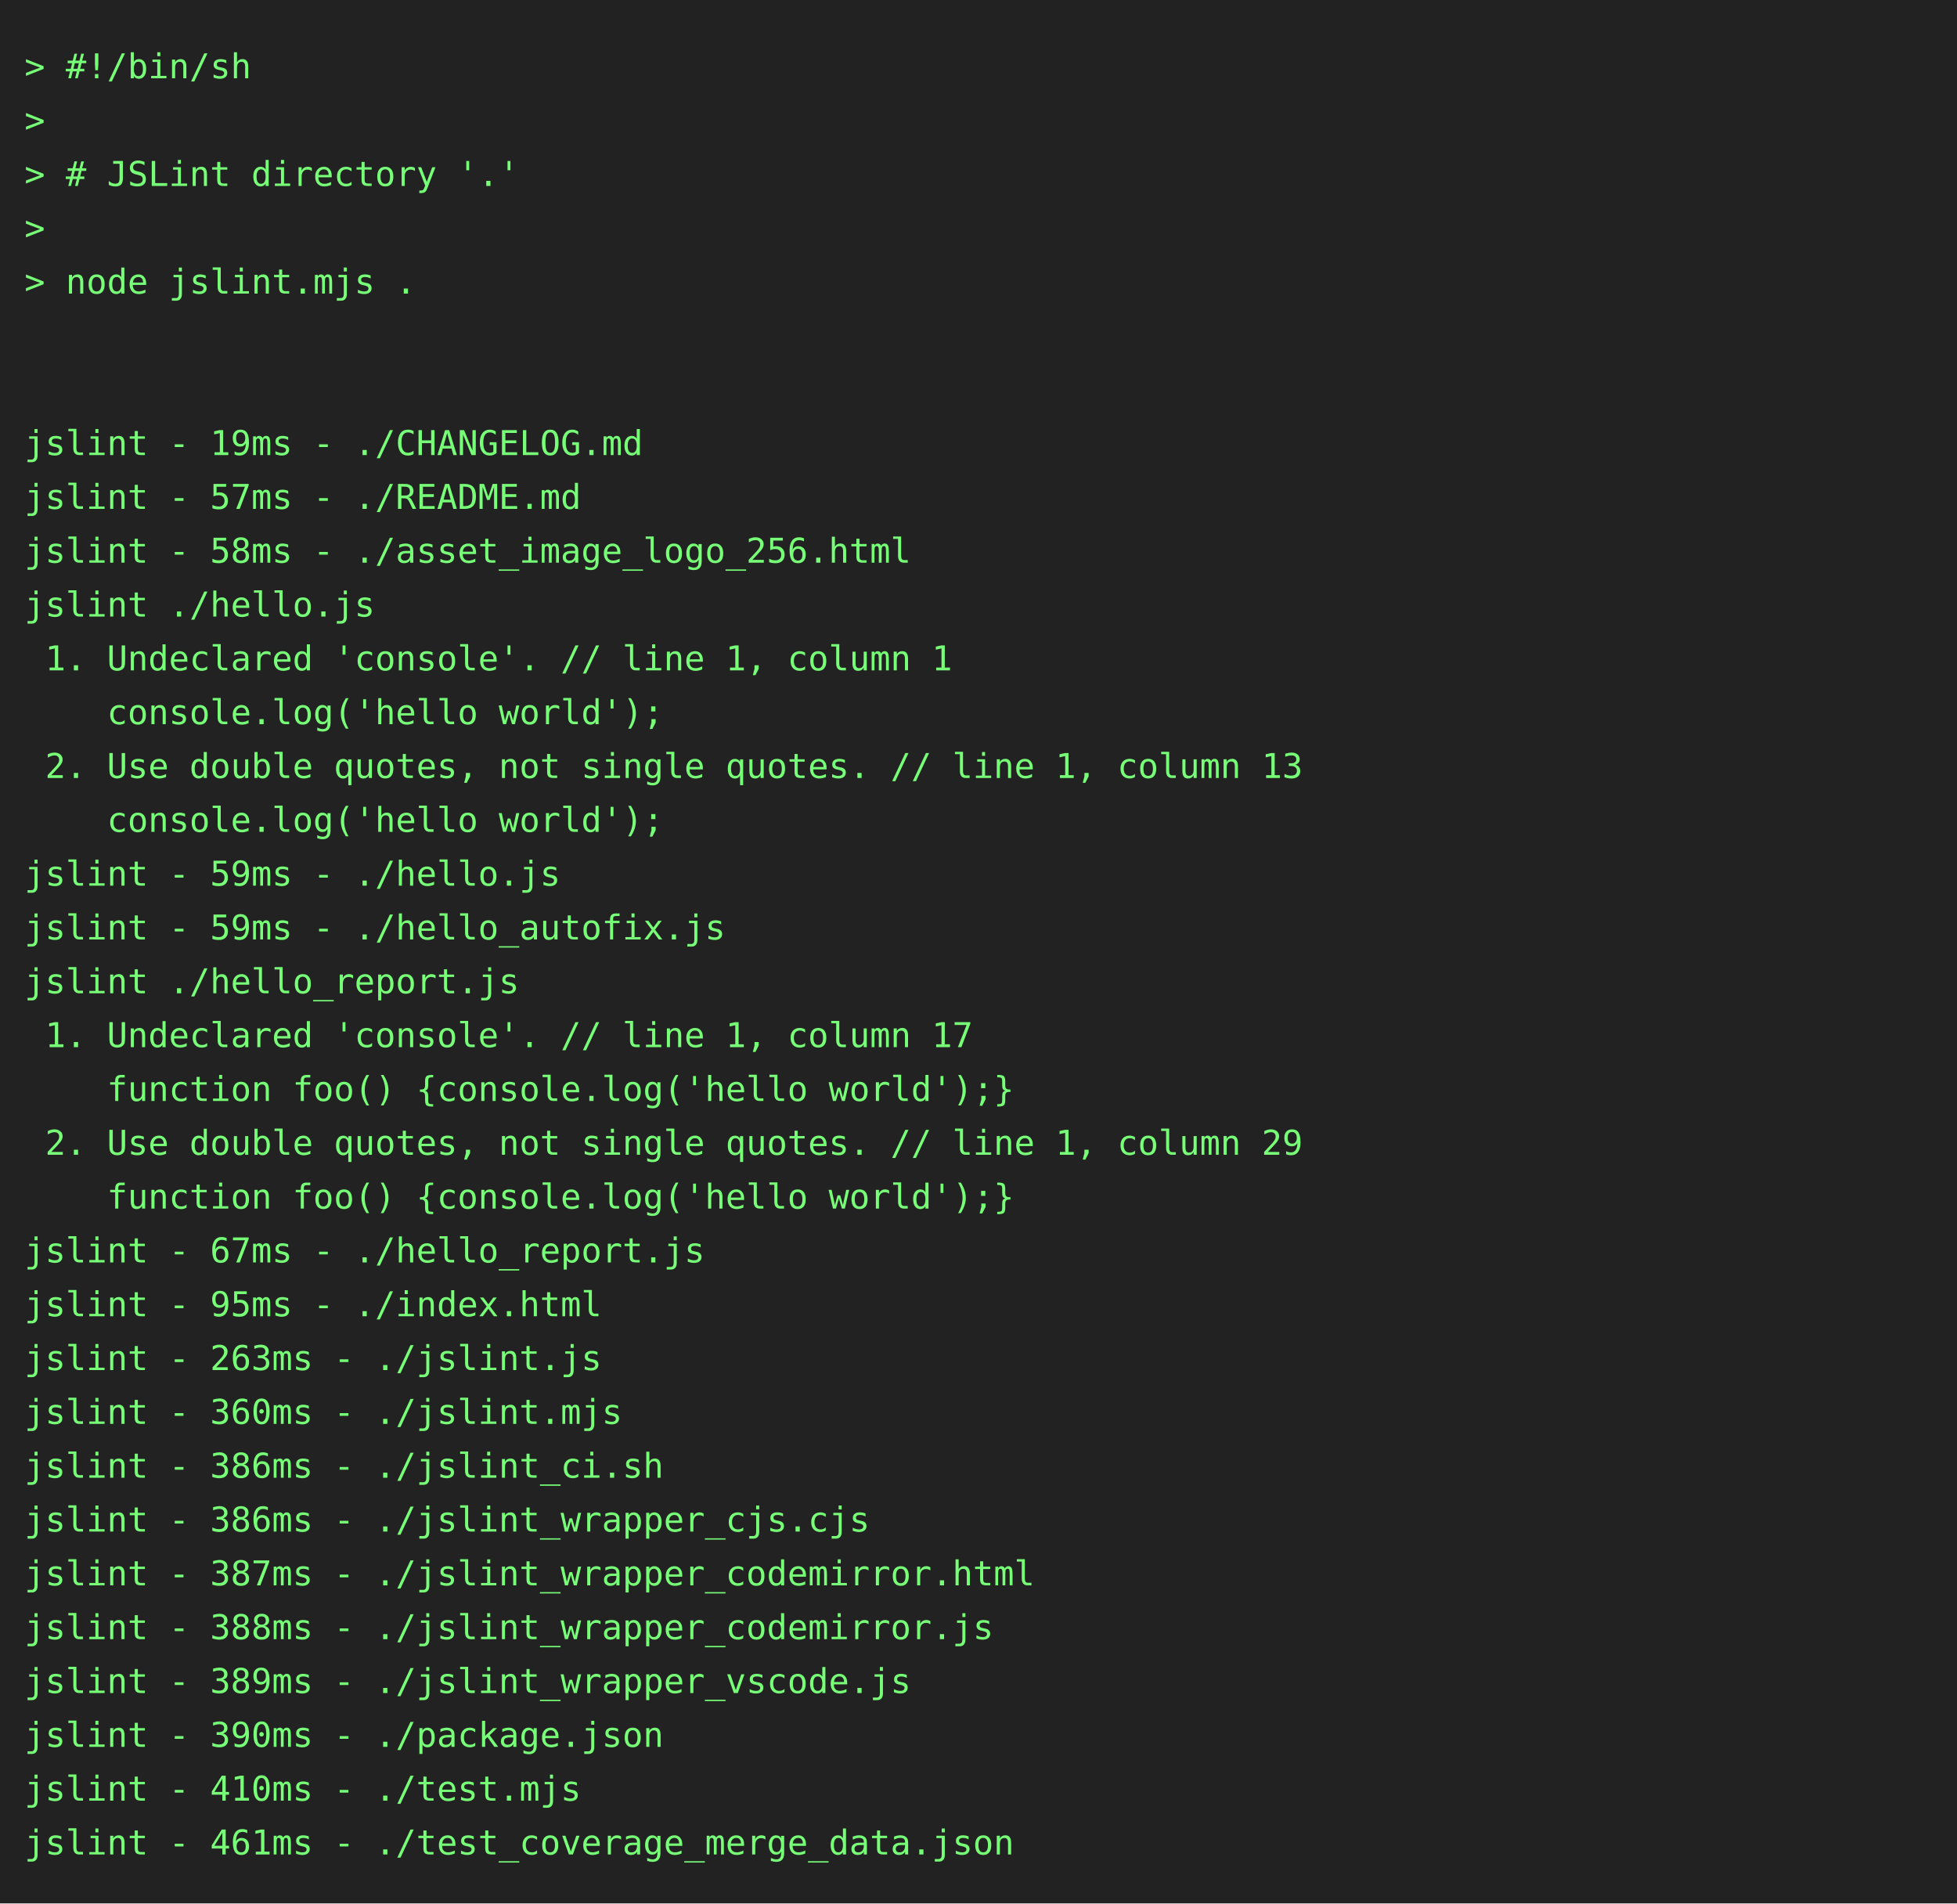
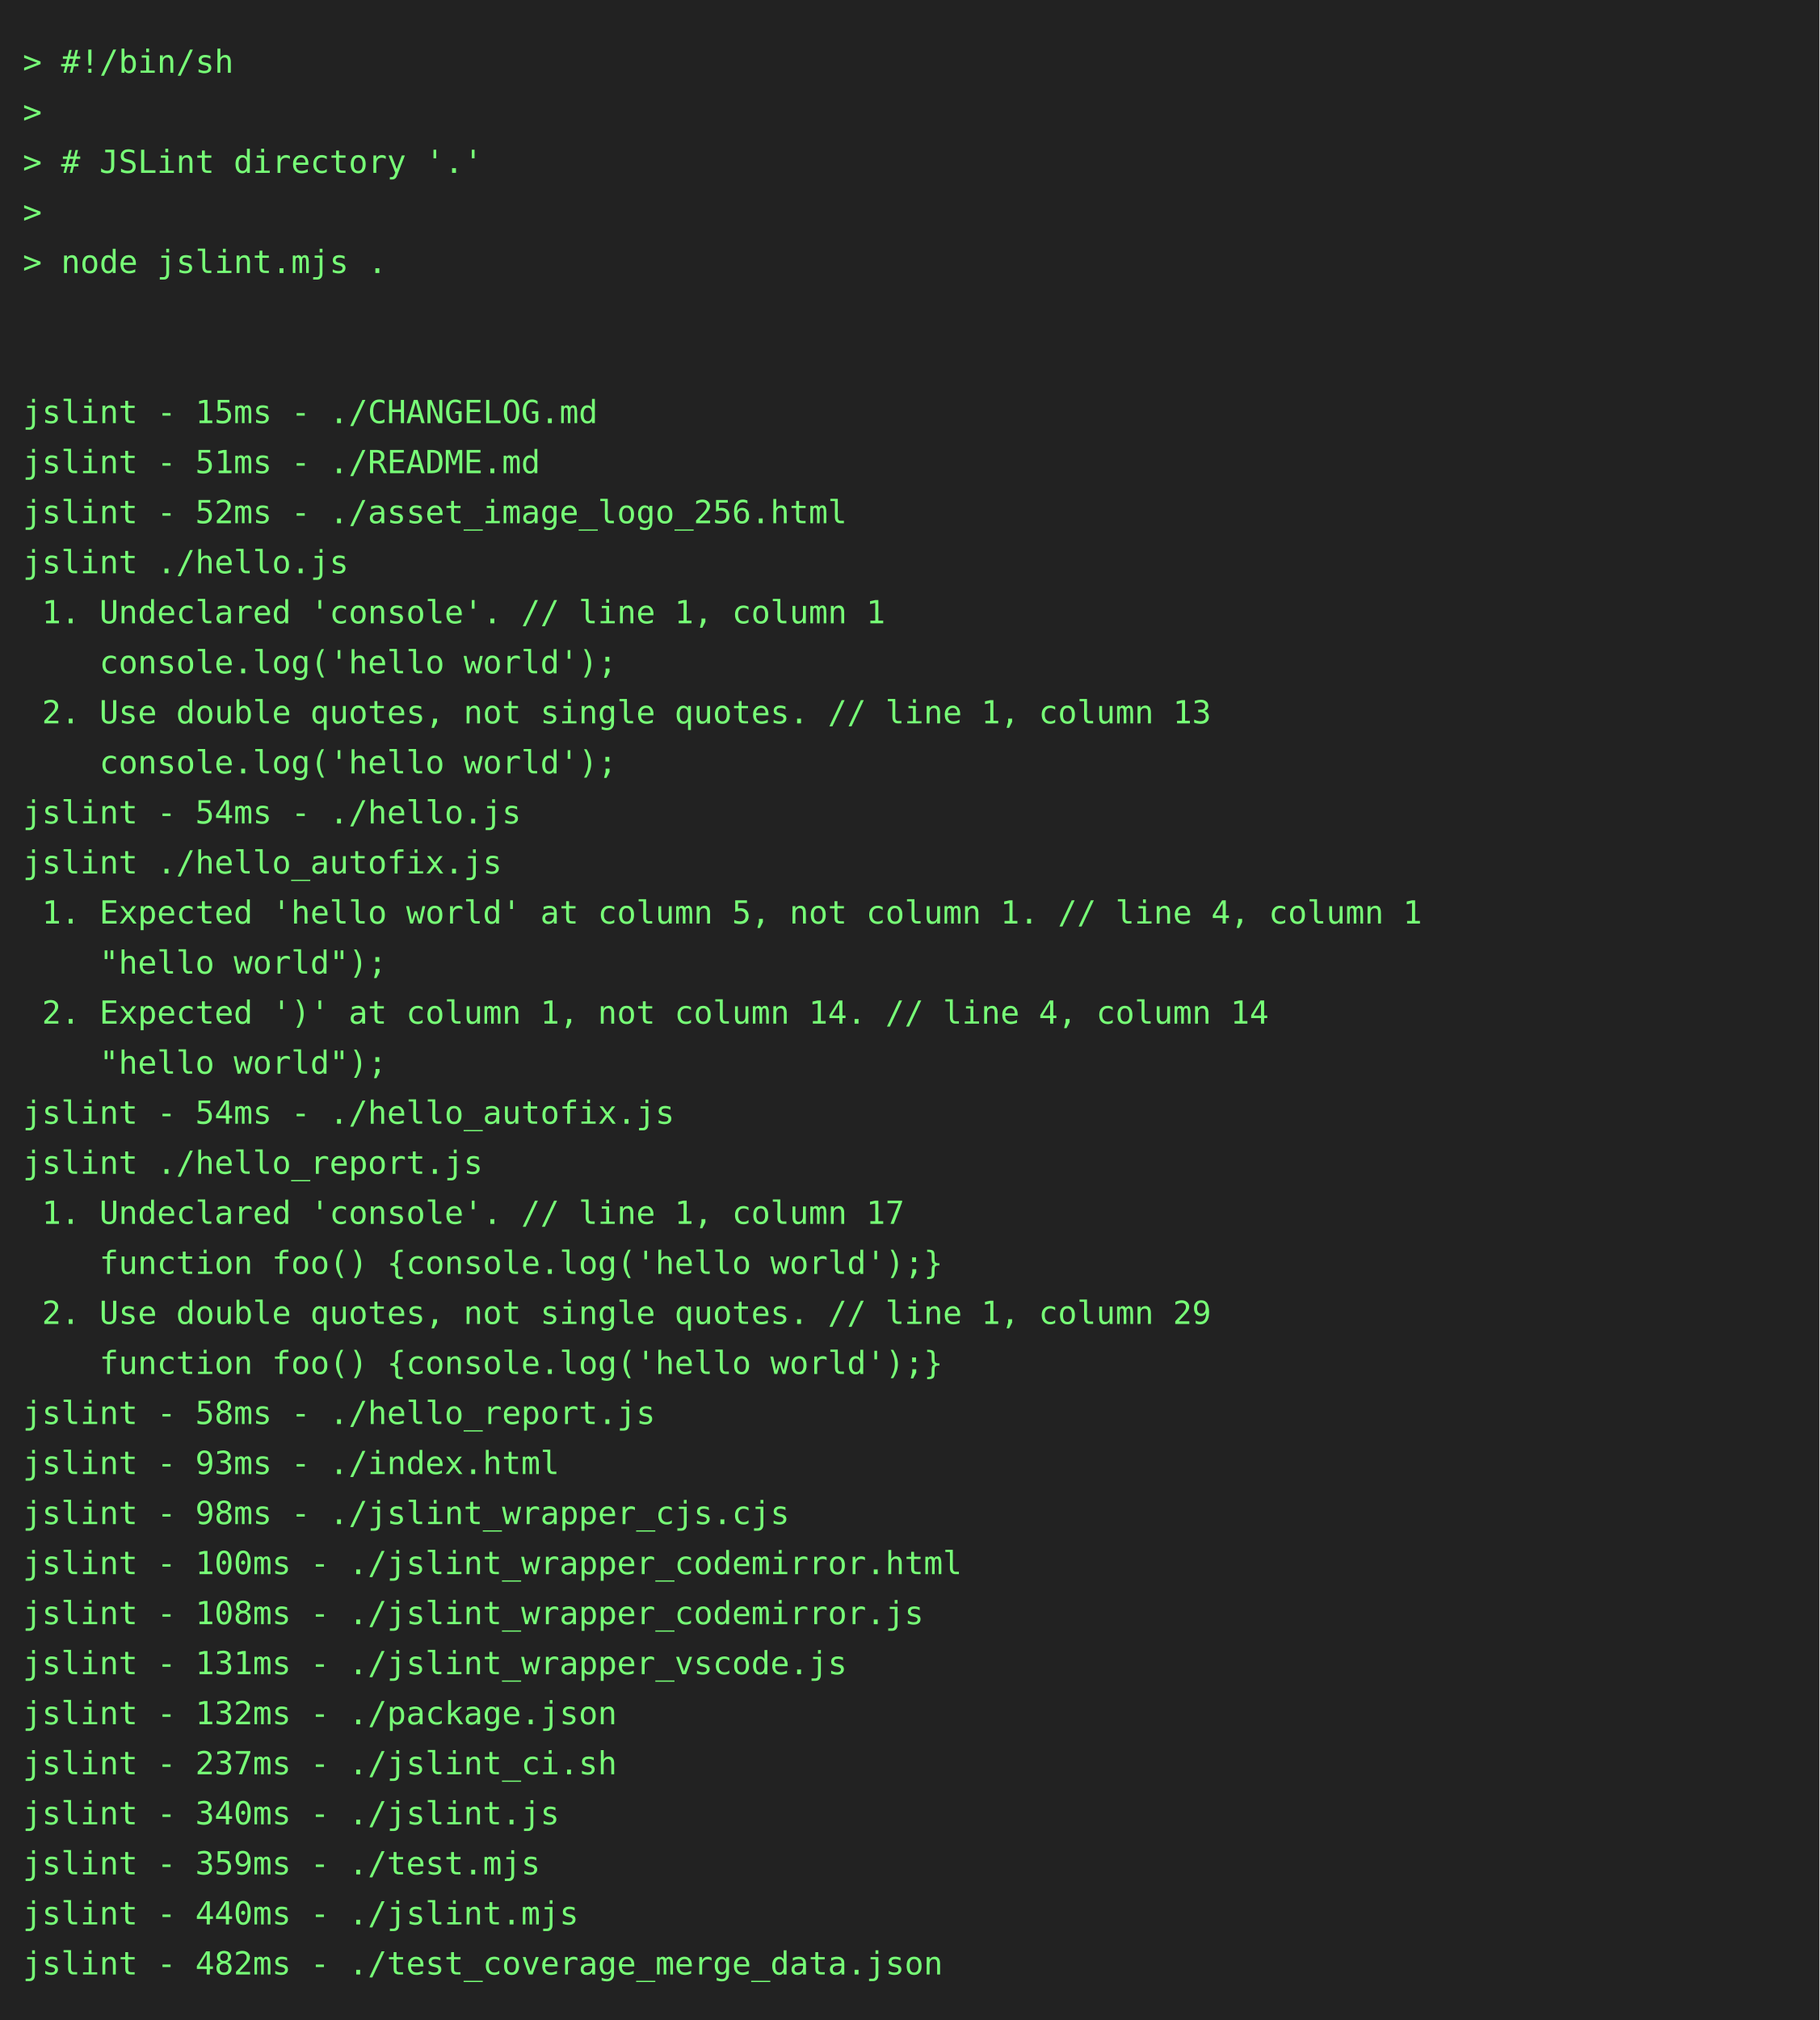
- <svg xmlns="http://www.w3.org/2000/svg" height="778" width="800">
-   <rect height="778" fill="#222" width="800" />
+ <svg xmlns="http://www.w3.org/2000/svg" height="888" width="800">
+   <rect height="888" fill="#222" width="800" />
  <text fill="#7f7" font-family="consolas, menlo, monospace" font-size="14" xml:space="preserve">
    <tspan lengthAdjust="spacingAndGlyphs" textLength="768" x="10" y="32">&gt; #!/bin/sh                                                                                      </tspan>
    <tspan lengthAdjust="spacingAndGlyphs" textLength="768" x="10" y="54">&gt;                                                                                                </tspan>
    <tspan lengthAdjust="spacingAndGlyphs" textLength="768" x="10" y="76">&gt; # JSLint directory '.'                                                                         </tspan>
    <tspan lengthAdjust="spacingAndGlyphs" textLength="768" x="10" y="98">&gt;                                                                                                </tspan>
    <tspan lengthAdjust="spacingAndGlyphs" textLength="768" x="10" y="120">&gt; node jslint.mjs .                                                                              </tspan>
    <tspan lengthAdjust="spacingAndGlyphs" textLength="768" x="10" y="142">                                                                                                 </tspan>
    <tspan lengthAdjust="spacingAndGlyphs" textLength="768" x="10" y="164">                                                                                                 </tspan>
-     <tspan lengthAdjust="spacingAndGlyphs" textLength="768" x="10" y="186">jslint - 19ms - ./CHANGELOG.md                                                                   </tspan>
-     <tspan lengthAdjust="spacingAndGlyphs" textLength="768" x="10" y="208">jslint - 57ms - ./README.md                                                                      </tspan>
-     <tspan lengthAdjust="spacingAndGlyphs" textLength="768" x="10" y="230">jslint - 58ms - ./asset_image_logo_256.html                                                      </tspan>
+     <tspan lengthAdjust="spacingAndGlyphs" textLength="768" x="10" y="186">jslint - 15ms - ./CHANGELOG.md                                                                   </tspan>
+     <tspan lengthAdjust="spacingAndGlyphs" textLength="768" x="10" y="208">jslint - 51ms - ./README.md                                                                      </tspan>
+     <tspan lengthAdjust="spacingAndGlyphs" textLength="768" x="10" y="230">jslint - 52ms - ./asset_image_logo_256.html                                                      </tspan>
    <tspan lengthAdjust="spacingAndGlyphs" textLength="768" x="10" y="252">jslint ./hello.js                                                                                </tspan>
    <tspan lengthAdjust="spacingAndGlyphs" textLength="768" x="10" y="274"> 1. Undeclared 'console'. // line 1, column 1                                                    </tspan>
    <tspan lengthAdjust="spacingAndGlyphs" textLength="768" x="10" y="296">    console.log('hello world');                                                                  </tspan>
    <tspan lengthAdjust="spacingAndGlyphs" textLength="768" x="10" y="318"> 2. Use double quotes, not single quotes. // line 1, column 13                                   </tspan>
    <tspan lengthAdjust="spacingAndGlyphs" textLength="768" x="10" y="340">    console.log('hello world');                                                                  </tspan>
-     <tspan lengthAdjust="spacingAndGlyphs" textLength="768" x="10" y="362">jslint - 59ms - ./hello.js                                                                       </tspan>
-     <tspan lengthAdjust="spacingAndGlyphs" textLength="768" x="10" y="384">jslint - 59ms - ./hello_autofix.js                                                               </tspan>
-     <tspan lengthAdjust="spacingAndGlyphs" textLength="768" x="10" y="406">jslint ./hello_report.js                                                                         </tspan>
-     <tspan lengthAdjust="spacingAndGlyphs" textLength="768" x="10" y="428"> 1. Undeclared 'console'. // line 1, column 17                                                   </tspan>
-     <tspan lengthAdjust="spacingAndGlyphs" textLength="768" x="10" y="450">    function foo() {console.log('hello world');}                                                 </tspan>
-     <tspan lengthAdjust="spacingAndGlyphs" textLength="768" x="10" y="472"> 2. Use double quotes, not single quotes. // line 1, column 29                                   </tspan>
-     <tspan lengthAdjust="spacingAndGlyphs" textLength="768" x="10" y="494">    function foo() {console.log('hello world');}                                                 </tspan>
-     <tspan lengthAdjust="spacingAndGlyphs" textLength="768" x="10" y="516">jslint - 67ms - ./hello_report.js                                                                </tspan>
-     <tspan lengthAdjust="spacingAndGlyphs" textLength="768" x="10" y="538">jslint - 95ms - ./index.html                                                                     </tspan>
-     <tspan lengthAdjust="spacingAndGlyphs" textLength="768" x="10" y="560">jslint - 263ms - ./jslint.js                                                                     </tspan>
-     <tspan lengthAdjust="spacingAndGlyphs" textLength="768" x="10" y="582">jslint - 360ms - ./jslint.mjs                                                                    </tspan>
-     <tspan lengthAdjust="spacingAndGlyphs" textLength="768" x="10" y="604">jslint - 386ms - ./jslint_ci.sh                                                                  </tspan>
-     <tspan lengthAdjust="spacingAndGlyphs" textLength="768" x="10" y="626">jslint - 386ms - ./jslint_wrapper_cjs.cjs                                                        </tspan>
-     <tspan lengthAdjust="spacingAndGlyphs" textLength="768" x="10" y="648">jslint - 387ms - ./jslint_wrapper_codemirror.html                                                </tspan>
-     <tspan lengthAdjust="spacingAndGlyphs" textLength="768" x="10" y="670">jslint - 388ms - ./jslint_wrapper_codemirror.js                                                  </tspan>
-     <tspan lengthAdjust="spacingAndGlyphs" textLength="768" x="10" y="692">jslint - 389ms - ./jslint_wrapper_vscode.js                                                      </tspan>
-     <tspan lengthAdjust="spacingAndGlyphs" textLength="768" x="10" y="714">jslint - 390ms - ./package.json                                                                  </tspan>
-     <tspan lengthAdjust="spacingAndGlyphs" textLength="768" x="10" y="736">jslint - 410ms - ./test.mjs                                                                      </tspan>
-     <tspan lengthAdjust="spacingAndGlyphs" textLength="768" x="10" y="758">jslint - 461ms - ./test_coverage_merge_data.json                                                 </tspan>
+     <tspan lengthAdjust="spacingAndGlyphs" textLength="768" x="10" y="362">jslint - 54ms - ./hello.js                                                                       </tspan>
+     <tspan lengthAdjust="spacingAndGlyphs" textLength="768" x="10" y="384">jslint ./hello_autofix.js                                                                        </tspan>
+     <tspan lengthAdjust="spacingAndGlyphs" textLength="768" x="10" y="406"> 1. Expected 'hello world' at column 5, not column 1. // line 4, column 1                        </tspan>
+     <tspan lengthAdjust="spacingAndGlyphs" textLength="768" x="10" y="428">    "hello world");                                                                              </tspan>
+     <tspan lengthAdjust="spacingAndGlyphs" textLength="768" x="10" y="450"> 2. Expected ')' at column 1, not column 14. // line 4, column 14                                </tspan>
+     <tspan lengthAdjust="spacingAndGlyphs" textLength="768" x="10" y="472">    "hello world");                                                                              </tspan>
+     <tspan lengthAdjust="spacingAndGlyphs" textLength="768" x="10" y="494">jslint - 54ms - ./hello_autofix.js                                                               </tspan>
+     <tspan lengthAdjust="spacingAndGlyphs" textLength="768" x="10" y="516">jslint ./hello_report.js                                                                         </tspan>
+     <tspan lengthAdjust="spacingAndGlyphs" textLength="768" x="10" y="538"> 1. Undeclared 'console'. // line 1, column 17                                                   </tspan>
+     <tspan lengthAdjust="spacingAndGlyphs" textLength="768" x="10" y="560">    function foo() {console.log('hello world');}                                                 </tspan>
+     <tspan lengthAdjust="spacingAndGlyphs" textLength="768" x="10" y="582"> 2. Use double quotes, not single quotes. // line 1, column 29                                   </tspan>
+     <tspan lengthAdjust="spacingAndGlyphs" textLength="768" x="10" y="604">    function foo() {console.log('hello world');}                                                 </tspan>
+     <tspan lengthAdjust="spacingAndGlyphs" textLength="768" x="10" y="626">jslint - 58ms - ./hello_report.js                                                                </tspan>
+     <tspan lengthAdjust="spacingAndGlyphs" textLength="768" x="10" y="648">jslint - 93ms - ./index.html                                                                     </tspan>
+     <tspan lengthAdjust="spacingAndGlyphs" textLength="768" x="10" y="670">jslint - 98ms - ./jslint_wrapper_cjs.cjs                                                         </tspan>
+     <tspan lengthAdjust="spacingAndGlyphs" textLength="768" x="10" y="692">jslint - 100ms - ./jslint_wrapper_codemirror.html                                                </tspan>
+     <tspan lengthAdjust="spacingAndGlyphs" textLength="768" x="10" y="714">jslint - 108ms - ./jslint_wrapper_codemirror.js                                                  </tspan>
+     <tspan lengthAdjust="spacingAndGlyphs" textLength="768" x="10" y="736">jslint - 131ms - ./jslint_wrapper_vscode.js                                                      </tspan>
+     <tspan lengthAdjust="spacingAndGlyphs" textLength="768" x="10" y="758">jslint - 132ms - ./package.json                                                                  </tspan>
+     <tspan lengthAdjust="spacingAndGlyphs" textLength="768" x="10" y="780">jslint - 237ms - ./jslint_ci.sh                                                                  </tspan>
+     <tspan lengthAdjust="spacingAndGlyphs" textLength="768" x="10" y="802">jslint - 340ms - ./jslint.js                                                                     </tspan>
+     <tspan lengthAdjust="spacingAndGlyphs" textLength="768" x="10" y="824">jslint - 359ms - ./test.mjs                                                                      </tspan>
+     <tspan lengthAdjust="spacingAndGlyphs" textLength="768" x="10" y="846">jslint - 440ms - ./jslint.mjs                                                                    </tspan>
+     <tspan lengthAdjust="spacingAndGlyphs" textLength="768" x="10" y="868">jslint - 482ms - ./test_coverage_merge_data.json                                                 </tspan>
  </text>
</svg>
